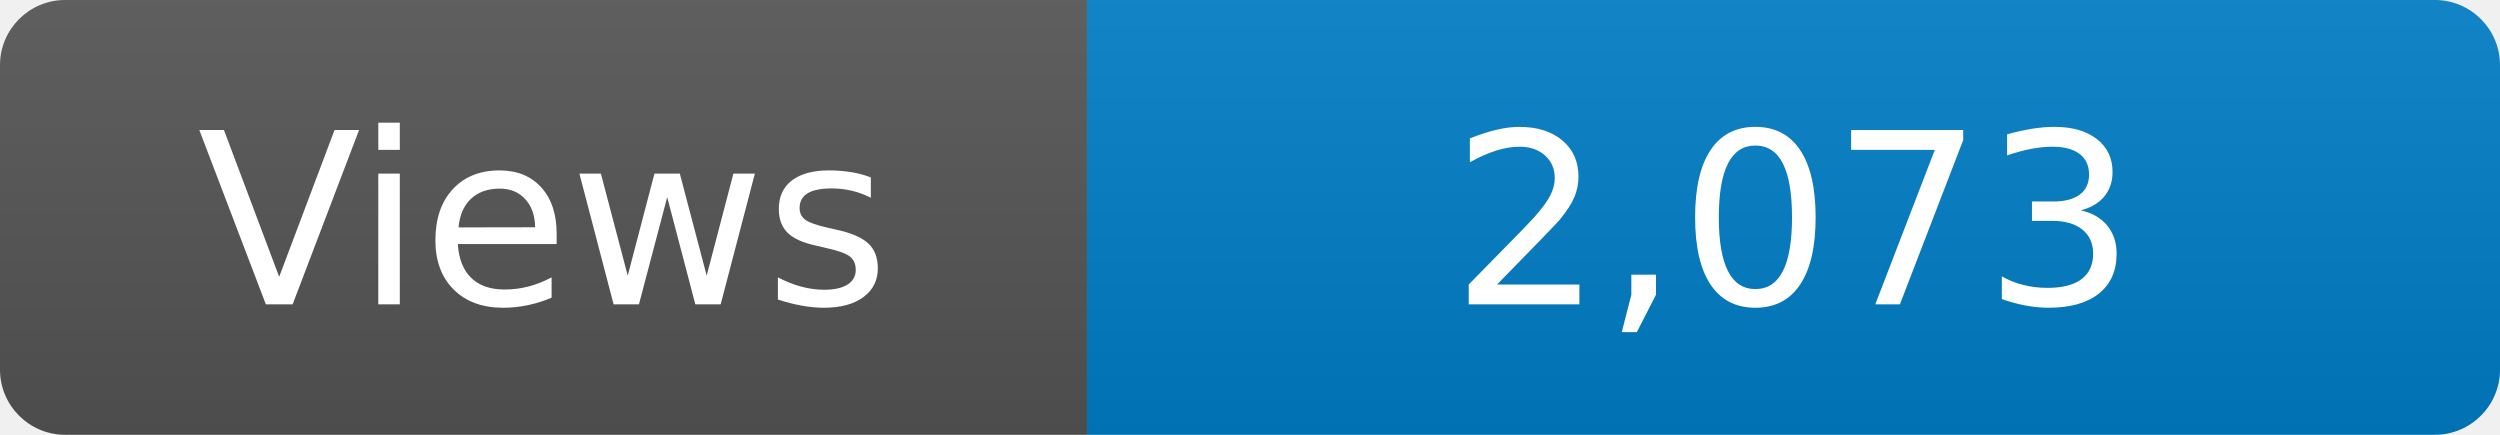
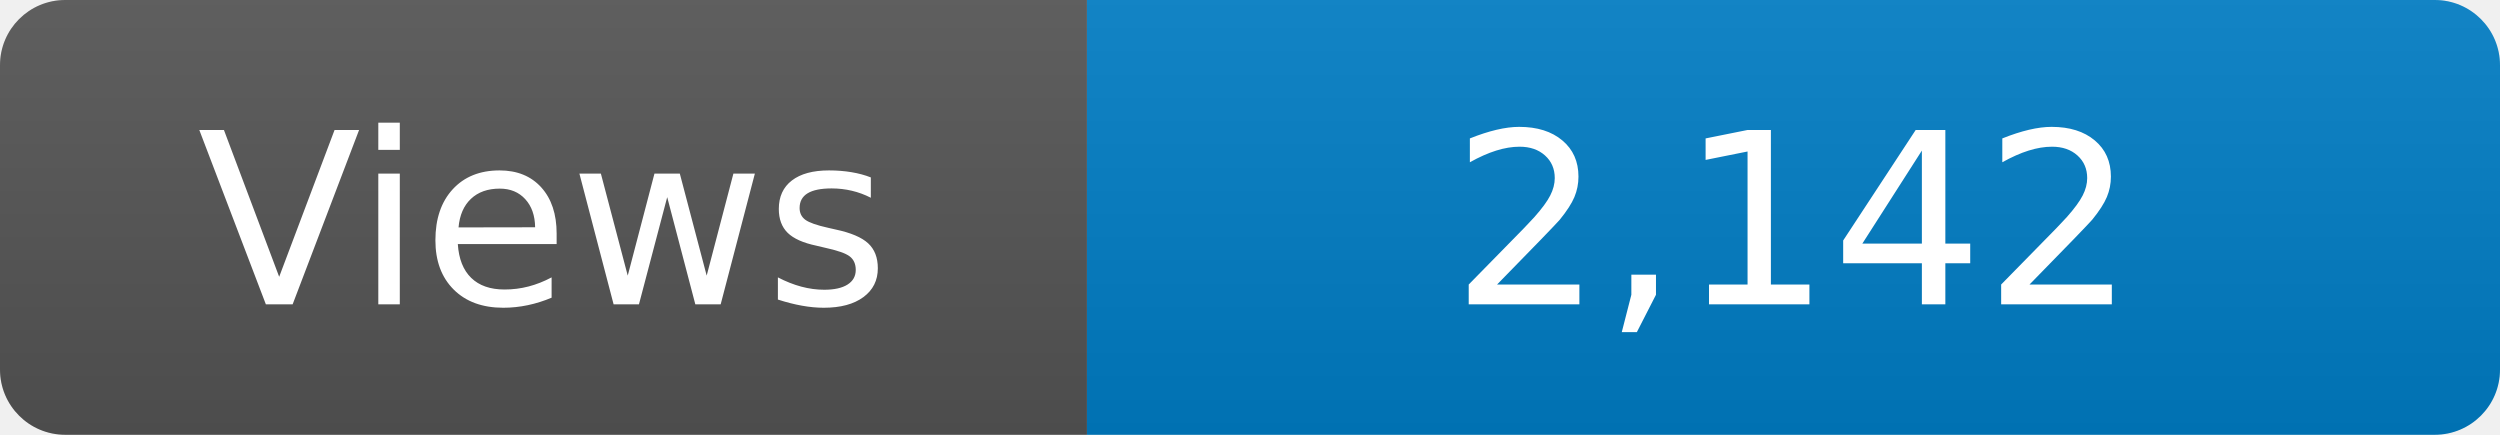
<svg xmlns="http://www.w3.org/2000/svg" width="115" height="20" role="img" aria-label="Maintained?: yes">
  <linearGradient id="s" x2="0" y2="100%">
    <stop offset="0" stop-color="#bbb" stop-opacity=".1" />
    <stop offset="1" stop-opacity=".1" />
  </linearGradient>
  <clipPath id="r">
    <rect width="115" height="20" rx="3" fill="#fff" />
  </clipPath>
  <g clip-path="url(#r)">
    <rect width="50" height="20" fill="#555" />
    <rect x="50" width="160" height="20" fill="#007ec6" />
    <rect width="115" height="20" fill="url(#s)" />
  </g>
  <g fill="#fff" text-anchor="middle" font-family="Verdana,Geneva,DejaVu Sans,sans-serif" font-size="110">
    <text x="250" y="140" transform="scale(.1)" fill="#fff">Views</text>
-     <text x="825" y="140" transform="scale(.1)" fill="#fff">2,073</text>
+     <text x="825" y="140" transform="scale(.1)" fill="#fff">2,142</text>
  </g>
</svg>
